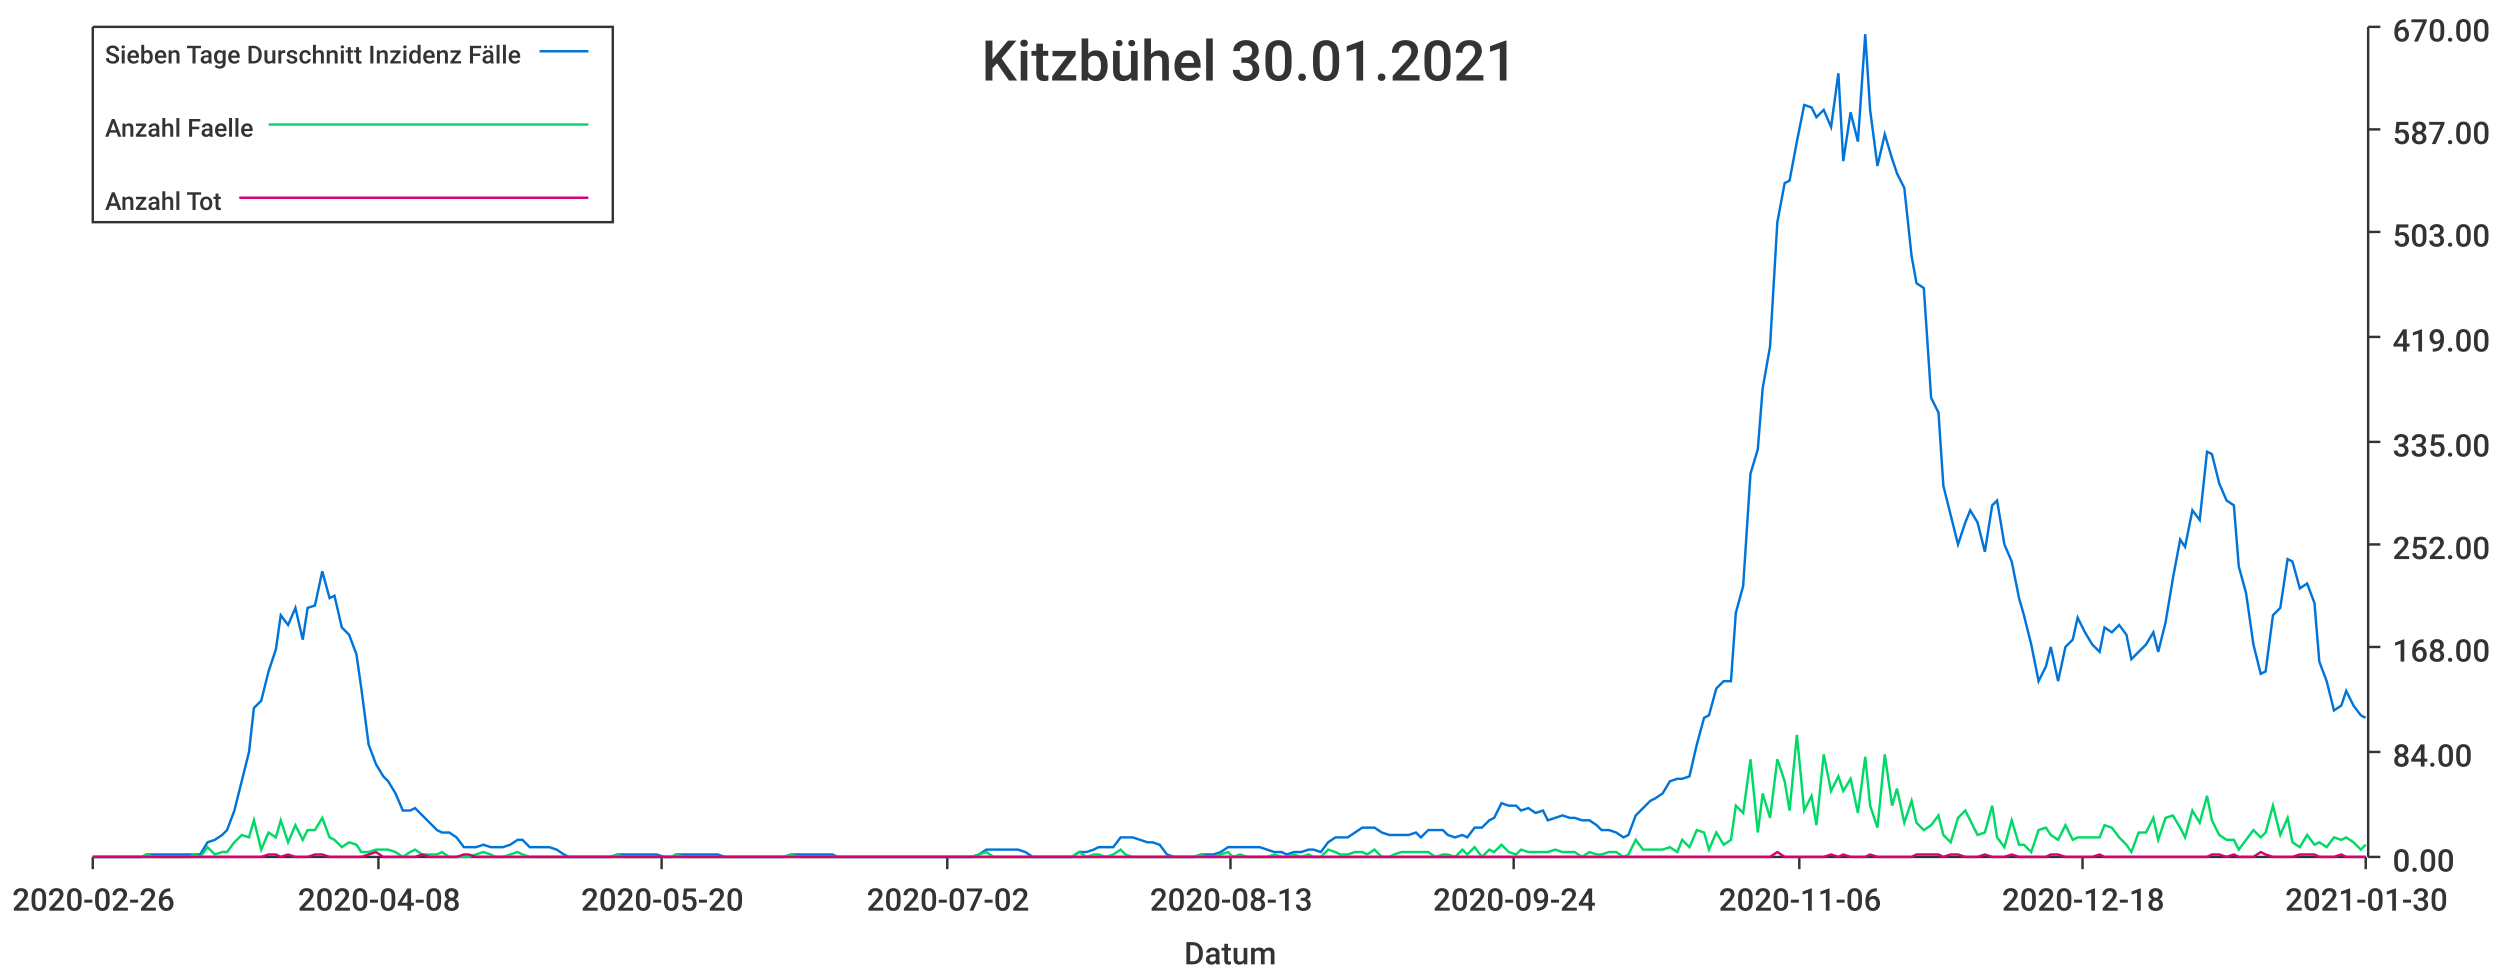
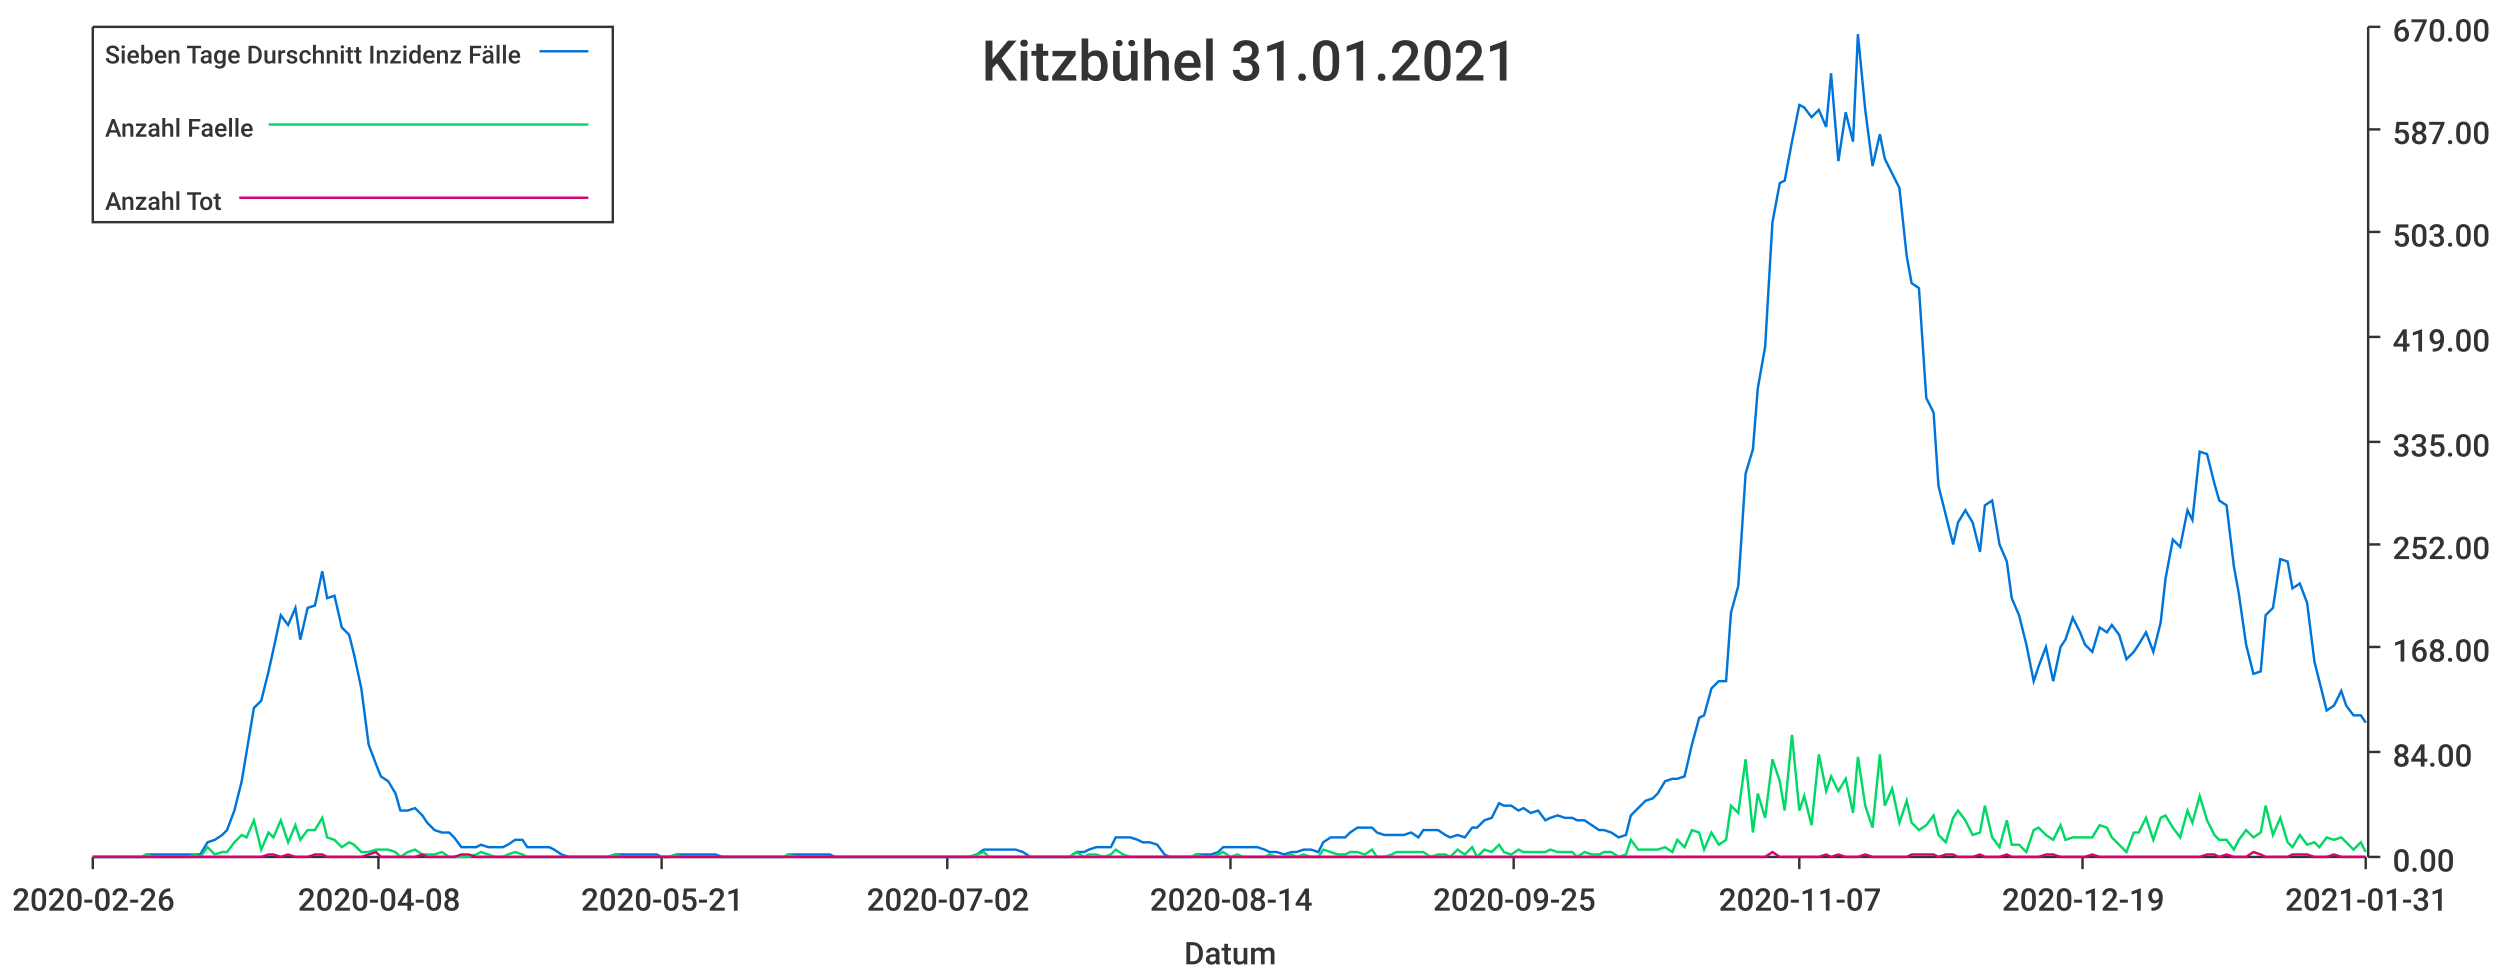
<svg xmlns="http://www.w3.org/2000/svg" width="1024" height="400">\n<path d="M 0 0 L 1024 0 L 1024 400 L 0 400 L 0 0" style="stroke-width:0;stroke:rgba(255,255,255,1.0);fill:rgba(255,255,255,1.0)" />
  <path d="M 38 11 L 969 11 L 969 351 L 38 351 L 38 11" style="stroke-width:0;stroke:rgba(255,255,255,1.0);fill:rgba(255,255,255,1.0)" />
  <path d="M 38 351 L 969 351" style="stroke-width:1;stroke:rgba(51,51,51,1.0);fill:none" />
  <path d="M 38 351 L 38 356" style="stroke-width:1;stroke:rgba(51,51,51,1.0);fill:none" />
  <text x="5" y="373" style="stroke-width:0;stroke:none;fill:rgba(51,51,51,1.0);font-size:12.8px;font-family:'Roboto Medium',sans-serif">2020-02-26</text>
  <path d="M 155 351 L 155 356" style="stroke-width:1;stroke:rgba(51,51,51,1.0);fill:none" />
  <text x="122" y="373" style="stroke-width:0;stroke:none;fill:rgba(51,51,51,1.0);font-size:12.8px;font-family:'Roboto Medium',sans-serif">2020-04-08</text>
  <path d="M 271 351 L 271 356" style="stroke-width:1;stroke:rgba(51,51,51,1.0);fill:none" />
-   <text x="238" y="373" style="stroke-width:0;stroke:none;fill:rgba(51,51,51,1.0);font-size:12.8px;font-family:'Roboto Medium',sans-serif">2020-05-20</text>
+   <text x="238" y="373" style="stroke-width:0;stroke:none;fill:rgba(51,51,51,1.0);font-size:12.8px;font-family:'Roboto Medium',sans-serif">2020-05-21</text>
  <path d="M 388 351 L 388 356" style="stroke-width:1;stroke:rgba(51,51,51,1.0);fill:none" />
  <text x="355" y="373" style="stroke-width:0;stroke:none;fill:rgba(51,51,51,1.0);font-size:12.8px;font-family:'Roboto Medium',sans-serif">2020-07-02</text>
  <path d="M 504 351 L 504 356" style="stroke-width:1;stroke:rgba(51,51,51,1.0);fill:none" />
-   <text x="471" y="373" style="stroke-width:0;stroke:none;fill:rgba(51,51,51,1.0);font-size:12.8px;font-family:'Roboto Medium',sans-serif">2020-08-13</text>
+   <text x="471" y="373" style="stroke-width:0;stroke:none;fill:rgba(51,51,51,1.0);font-size:12.8px;font-family:'Roboto Medium',sans-serif">2020-08-14</text>
  <path d="M 620 351 L 620 356" style="stroke-width:1;stroke:rgba(51,51,51,1.0);fill:none" />
-   <text x="587" y="373" style="stroke-width:0;stroke:none;fill:rgba(51,51,51,1.0);font-size:12.8px;font-family:'Roboto Medium',sans-serif">2020-09-24</text>
+   <text x="587" y="373" style="stroke-width:0;stroke:none;fill:rgba(51,51,51,1.0);font-size:12.8px;font-family:'Roboto Medium',sans-serif">2020-09-25</text>
  <path d="M 737 351 L 737 356" style="stroke-width:1;stroke:rgba(51,51,51,1.0);fill:none" />
-   <text x="704" y="373" style="stroke-width:0;stroke:none;fill:rgba(51,51,51,1.0);font-size:12.8px;font-family:'Roboto Medium',sans-serif">2020-11-06</text>
+   <text x="704" y="373" style="stroke-width:0;stroke:none;fill:rgba(51,51,51,1.0);font-size:12.8px;font-family:'Roboto Medium',sans-serif">2020-11-07</text>
  <path d="M 853 351 L 853 356" style="stroke-width:1;stroke:rgba(51,51,51,1.0);fill:none" />
-   <text x="820" y="373" style="stroke-width:0;stroke:none;fill:rgba(51,51,51,1.0);font-size:12.8px;font-family:'Roboto Medium',sans-serif">2020-12-18</text>
+   <text x="820" y="373" style="stroke-width:0;stroke:none;fill:rgba(51,51,51,1.0);font-size:12.8px;font-family:'Roboto Medium',sans-serif">2020-12-19</text>
  <path d="M 969 351 L 969 356" style="stroke-width:1;stroke:rgba(51,51,51,1.0);fill:none" />
-   <text x="936" y="373" style="stroke-width:0;stroke:none;fill:rgba(51,51,51,1.0);font-size:12.8px;font-family:'Roboto Medium',sans-serif">2021-01-30</text>
+   <text x="936" y="373" style="stroke-width:0;stroke:none;fill:rgba(51,51,51,1.0);font-size:12.8px;font-family:'Roboto Medium',sans-serif">2021-01-31</text>
  <text x="485" y="395" style="stroke-width:0;stroke:none;fill:rgba(51,51,51,1.0);font-size:12.8px;font-family:'Roboto Medium',sans-serif">Datum</text>
  <path d="M 970 351 L 970 11" style="stroke-width:1;stroke:rgba(51,51,51,1.0);fill:none" />
  <path d="M 970 351 L 975 351" style="stroke-width:1;stroke:rgba(51,51,51,1.0);fill:none" />
  <text x="980" y="357" style="stroke-width:0;stroke:none;fill:rgba(51,51,51,1.0);font-size:12.8px;font-family:'Roboto Medium',sans-serif">0.00</text>
  <path d="M 970 308 L 975 308" style="stroke-width:1;stroke:rgba(51,51,51,1.0);fill:none" />
  <text x="980" y="314" style="stroke-width:0;stroke:none;fill:rgba(51,51,51,1.0);font-size:12.8px;font-family:'Roboto Medium',sans-serif">84.00</text>
  <path d="M 970 265 L 975 265" style="stroke-width:1;stroke:rgba(51,51,51,1.0);fill:none" />
  <text x="980" y="271" style="stroke-width:0;stroke:none;fill:rgba(51,51,51,1.0);font-size:12.8px;font-family:'Roboto Medium',sans-serif">168.00</text>
  <path d="M 970 223 L 975 223" style="stroke-width:1;stroke:rgba(51,51,51,1.0);fill:none" />
  <text x="980" y="229" style="stroke-width:0;stroke:none;fill:rgba(51,51,51,1.0);font-size:12.8px;font-family:'Roboto Medium',sans-serif">252.00</text>
  <path d="M 970 181 L 975 181" style="stroke-width:1;stroke:rgba(51,51,51,1.0);fill:none" />
  <text x="980" y="187" style="stroke-width:0;stroke:none;fill:rgba(51,51,51,1.0);font-size:12.8px;font-family:'Roboto Medium',sans-serif">335.00</text>
  <path d="M 970 138 L 975 138" style="stroke-width:1;stroke:rgba(51,51,51,1.0);fill:none" />
  <text x="980" y="144" style="stroke-width:0;stroke:none;fill:rgba(51,51,51,1.0);font-size:12.8px;font-family:'Roboto Medium',sans-serif">419.00</text>
  <path d="M 970 95 L 975 95" style="stroke-width:1;stroke:rgba(51,51,51,1.0);fill:none" />
  <text x="980" y="101" style="stroke-width:0;stroke:none;fill:rgba(51,51,51,1.0);font-size:12.8px;font-family:'Roboto Medium',sans-serif">503.00</text>
  <path d="M 970 53 L 975 53" style="stroke-width:1;stroke:rgba(51,51,51,1.0);fill:none" />
  <text x="980" y="59" style="stroke-width:0;stroke:none;fill:rgba(51,51,51,1.0);font-size:12.8px;font-family:'Roboto Medium',sans-serif">587.00</text>
  <path d="M 970 11 L 975 11" style="stroke-width:1;stroke:rgba(51,51,51,1.0);fill:none" />
  <text x="980" y="17" style="stroke-width:0;stroke:none;fill:rgba(51,51,51,1.0);font-size:12.8px;font-family:'Roboto Medium',sans-serif">670.00</text>
-   <path d="M 38 351 L 41 351 L 44 351 L 47 351 L 49 351 L 52 351 L 55 351 L 58 351 L 60 350 L 63 350 L 66 350 L 69 350 L 71 350 L 74 350 L 77 350 L 80 350 L 82 350 L 85 345 L 88 344 L 91 342 L 93 340 L 96 332 L 99 320 L 102 308 L 104 290 L 107 287 L 110 275 L 113 266 L 115 252 L 118 256 L 121 249 L 124 262 L 126 249 L 129 248 L 132 234 L 135 245 L 137 244 L 140 257 L 143 260 L 146 268 L 148 282 L 151 305 L 154 313 L 157 318 L 159 320 L 162 325 L 165 332 L 168 332 L 170 331 L 173 334 L 176 337 L 179 340 L 181 341 L 184 341 L 187 343 L 190 347 L 192 347 L 195 347 L 198 346 L 201 347 L 203 347 L 206 347 L 209 346 L 212 344 L 214 344 L 217 347 L 220 347 L 223 347 L 225 347 L 228 348 L 231 350 L 233 351 L 236 351 L 239 351 L 242 351 L 244 351 L 247 351 L 250 351 L 253 350 L 255 350 L 258 350 L 261 350 L 264 350 L 266 350 L 269 350 L 272 351 L 275 351 L 277 350 L 280 350 L 283 350 L 286 350 L 288 350 L 291 350 L 294 350 L 297 351 L 299 351 L 302 351 L 305 351 L 308 351 L 310 351 L 313 351 L 316 351 L 319 351 L 321 351 L 324 350 L 327 350 L 330 350 L 332 350 L 335 350 L 338 350 L 341 350 L 343 351 L 346 351 L 349 351 L 352 351 L 354 351 L 357 351 L 360 351 L 363 351 L 365 351 L 368 351 L 371 351 L 374 351 L 376 351 L 379 351 L 382 351 L 385 351 L 387 351 L 390 351 L 393 351 L 396 351 L 398 351 L 401 350 L 404 348 L 407 348 L 409 348 L 412 348 L 415 348 L 417 348 L 420 349 L 423 351 L 426 351 L 428 351 L 431 351 L 434 351 L 437 351 L 439 351 L 442 349 L 445 349 L 448 348 L 450 347 L 453 347 L 456 347 L 459 343 L 461 343 L 464 343 L 467 344 L 470 345 L 472 345 L 475 346 L 478 350 L 481 351 L 483 351 L 486 351 L 489 351 L 492 350 L 494 350 L 497 350 L 500 349 L 503 347 L 505 347 L 508 347 L 511 347 L 514 347 L 516 347 L 519 348 L 522 349 L 525 349 L 527 350 L 530 349 L 533 349 L 536 348 L 538 348 L 541 349 L 544 345 L 547 343 L 549 343 L 552 343 L 555 341 L 558 339 L 560 339 L 563 339 L 566 341 L 569 342 L 571 342 L 574 342 L 577 342 L 580 341 L 582 343 L 585 340 L 588 340 L 591 340 L 593 342 L 596 343 L 599 342 L 601 343 L 604 339 L 607 339 L 610 336 L 612 335 L 615 329 L 618 330 L 621 330 L 623 332 L 626 331 L 629 333 L 632 332 L 634 336 L 637 335 L 640 334 L 643 335 L 645 335 L 648 336 L 651 336 L 654 338 L 656 340 L 659 340 L 662 341 L 665 343 L 667 342 L 670 334 L 673 331 L 676 328 L 678 327 L 681 325 L 684 320 L 687 319 L 689 319 L 692 318 L 695 305 L 698 294 L 700 293 L 703 282 L 706 279 L 709 279 L 711 251 L 714 240 L 717 194 L 720 184 L 722 159 L 725 142 L 728 91 L 731 75 L 733 74 L 736 58 L 739 43 L 742 44 L 744 48 L 747 45 L 750 52 L 753 30 L 755 66 L 758 46 L 761 58 L 764 14 L 766 45 L 769 68 L 772 55 L 775 65 L 777 71 L 780 77 L 783 105 L 785 116 L 788 118 L 791 163 L 794 169 L 796 199 L 799 211 L 802 223 L 805 214 L 807 209 L 810 214 L 813 226 L 816 207 L 818 205 L 821 223 L 824 230 L 827 245 L 829 252 L 832 264 L 835 279 L 838 273 L 840 265 L 843 279 L 846 265 L 849 262 L 851 253 L 854 259 L 857 264 L 860 267 L 862 257 L 865 259 L 868 256 L 871 260 L 873 270 L 876 267 L 879 264 L 882 259 L 884 267 L 887 255 L 890 237 L 893 221 L 895 224 L 898 209 L 901 213 L 904 185 L 906 186 L 909 198 L 912 205 L 915 207 L 917 232 L 920 243 L 923 264 L 926 276 L 928 275 L 931 252 L 934 249 L 937 229 L 939 230 L 942 241 L 945 239 L 948 247 L 950 271 L 953 279 L 956 291 L 959 289 L 961 283 L 964 289 L 967 293 L 969 294" style="stroke-width:1;stroke:rgba(0,116,217,1.0);fill:none" />
-   <path d="M 38 351 L 41 351 L 44 351 L 47 351 L 49 351 L 52 351 L 55 351 L 58 351 L 60 350 L 63 351 L 66 351 L 69 351 L 71 351 L 74 351 L 77 351 L 80 350 L 82 351 L 85 347 L 88 350 L 91 349 L 93 349 L 96 345 L 99 342 L 102 343 L 104 336 L 107 348 L 110 341 L 113 343 L 115 336 L 118 345 L 121 338 L 124 344 L 126 340 L 129 340 L 132 335 L 135 343 L 137 344 L 140 347 L 143 345 L 146 346 L 148 349 L 151 349 L 154 348 L 157 348 L 159 348 L 162 349 L 165 351 L 168 349 L 170 348 L 173 350 L 176 350 L 179 350 L 181 349 L 184 351 L 187 351 L 190 351 L 192 351 L 195 350 L 198 349 L 201 350 L 203 351 L 206 351 L 209 350 L 212 349 L 214 350 L 217 351 L 220 351 L 223 351 L 225 351 L 228 351 L 231 351 L 233 351 L 236 351 L 239 351 L 242 351 L 244 351 L 247 351 L 250 351 L 253 350 L 255 351 L 258 351 L 261 351 L 264 351 L 266 351 L 269 351 L 272 351 L 275 351 L 277 350 L 280 351 L 283 351 L 286 351 L 288 351 L 291 351 L 294 351 L 297 351 L 299 351 L 302 351 L 305 351 L 308 351 L 310 351 L 313 351 L 316 351 L 319 351 L 321 351 L 324 350 L 327 351 L 330 351 L 332 351 L 335 351 L 338 351 L 341 351 L 343 351 L 346 351 L 349 351 L 352 351 L 354 351 L 357 351 L 360 351 L 363 351 L 365 351 L 368 351 L 371 351 L 374 351 L 376 351 L 379 351 L 382 351 L 385 351 L 387 351 L 390 351 L 393 351 L 396 351 L 398 351 L 401 350 L 404 349 L 407 351 L 409 351 L 412 351 L 415 351 L 417 351 L 420 351 L 423 351 L 426 351 L 428 351 L 431 351 L 434 351 L 437 351 L 439 351 L 442 349 L 445 351 L 448 350 L 450 350 L 453 351 L 456 350 L 459 348 L 461 350 L 464 351 L 467 351 L 470 351 L 472 351 L 475 351 L 478 351 L 481 351 L 483 351 L 486 351 L 489 351 L 492 350 L 494 351 L 497 351 L 500 350 L 503 349 L 505 351 L 508 350 L 511 351 L 514 351 L 516 351 L 519 351 L 522 350 L 525 351 L 527 351 L 530 350 L 533 351 L 536 350 L 538 351 L 541 351 L 544 348 L 547 349 L 549 350 L 552 350 L 555 349 L 558 349 L 560 350 L 563 348 L 566 351 L 569 351 L 571 350 L 574 349 L 577 349 L 580 349 L 582 349 L 585 349 L 588 351 L 591 350 L 593 350 L 596 351 L 599 348 L 601 350 L 604 347 L 607 351 L 610 348 L 612 349 L 615 346 L 618 349 L 621 350 L 623 348 L 626 349 L 629 349 L 632 349 L 634 349 L 637 348 L 640 349 L 643 349 L 645 349 L 648 351 L 651 349 L 654 350 L 656 350 L 659 349 L 662 349 L 665 351 L 667 350 L 670 344 L 673 348 L 676 348 L 678 348 L 681 348 L 684 347 L 687 349 L 689 344 L 692 347 L 695 340 L 698 341 L 700 348 L 703 341 L 706 346 L 709 344 L 711 330 L 714 333 L 717 311 L 720 341 L 722 325 L 725 335 L 728 311 L 731 320 L 733 332 L 736 301 L 739 332 L 742 326 L 744 338 L 747 309 L 750 324 L 753 318 L 755 324 L 758 319 L 761 333 L 764 310 L 766 330 L 769 339 L 772 309 L 775 330 L 777 323 L 780 337 L 783 328 L 785 337 L 788 340 L 791 338 L 794 334 L 796 342 L 799 345 L 802 335 L 805 332 L 807 336 L 810 342 L 813 341 L 816 330 L 818 343 L 821 347 L 824 336 L 827 346 L 829 346 L 832 349 L 835 340 L 838 339 L 840 342 L 843 344 L 846 338 L 849 344 L 851 343 L 854 343 L 857 343 L 860 343 L 862 338 L 865 339 L 868 343 L 871 346 L 873 349 L 876 341 L 879 341 L 882 335 L 884 344 L 887 335 L 890 334 L 893 339 L 895 343 L 898 332 L 901 337 L 904 326 L 906 336 L 909 342 L 912 344 L 915 344 L 917 348 L 920 344 L 923 340 L 926 343 L 928 341 L 931 330 L 934 342 L 937 335 L 939 345 L 942 347 L 945 342 L 948 346 L 950 345 L 953 347 L 956 343 L 959 344 L 961 343 L 964 345 L 967 348 L 969 346" style="stroke-width:1;stroke:rgba(0,217,101,1.0);fill:none" />
-   <path d="M 38 351 L 41 351 L 44 351 L 47 351 L 49 351 L 52 351 L 55 351 L 58 351 L 60 351 L 63 351 L 66 351 L 69 351 L 71 351 L 74 351 L 77 351 L 80 351 L 82 351 L 85 351 L 88 351 L 91 351 L 93 351 L 96 351 L 99 351 L 102 351 L 104 351 L 107 351 L 110 350 L 113 350 L 115 351 L 118 350 L 121 351 L 124 351 L 126 351 L 129 350 L 132 350 L 135 351 L 137 351 L 140 351 L 143 351 L 146 351 L 148 351 L 151 350 L 154 349 L 157 351 L 159 351 L 162 351 L 165 351 L 168 351 L 170 351 L 173 350 L 176 351 L 179 351 L 181 351 L 184 351 L 187 351 L 190 350 L 192 350 L 195 351 L 198 351 L 201 351 L 203 351 L 206 351 L 209 351 L 212 351 L 214 351 L 217 351 L 220 351 L 223 351 L 225 351 L 228 351 L 231 351 L 233 351 L 236 351 L 239 351 L 242 351 L 244 351 L 247 351 L 250 351 L 253 351 L 255 351 L 258 351 L 261 351 L 264 351 L 266 351 L 269 351 L 272 351 L 275 351 L 277 351 L 280 351 L 283 351 L 286 351 L 288 351 L 291 351 L 294 351 L 297 351 L 299 351 L 302 351 L 305 351 L 308 351 L 310 351 L 313 351 L 316 351 L 319 351 L 321 351 L 324 351 L 327 351 L 330 351 L 332 351 L 335 351 L 338 351 L 341 351 L 343 351 L 346 351 L 349 351 L 352 351 L 354 351 L 357 351 L 360 351 L 363 351 L 365 351 L 368 351 L 371 351 L 374 351 L 376 351 L 379 351 L 382 351 L 385 351 L 387 351 L 390 351 L 393 351 L 396 351 L 398 351 L 401 351 L 404 351 L 407 351 L 409 351 L 412 351 L 415 351 L 417 351 L 420 351 L 423 351 L 426 351 L 428 351 L 431 351 L 434 351 L 437 351 L 439 351 L 442 351 L 445 351 L 448 351 L 450 351 L 453 351 L 456 351 L 459 351 L 461 351 L 464 351 L 467 351 L 470 351 L 472 351 L 475 351 L 478 351 L 481 351 L 483 351 L 486 351 L 489 351 L 492 351 L 494 351 L 497 351 L 500 351 L 503 351 L 505 351 L 508 351 L 511 351 L 514 351 L 516 351 L 519 351 L 522 351 L 525 351 L 527 351 L 530 351 L 533 351 L 536 351 L 538 351 L 541 351 L 544 351 L 547 351 L 549 351 L 552 351 L 555 351 L 558 351 L 560 351 L 563 351 L 566 351 L 569 351 L 571 351 L 574 351 L 577 351 L 580 351 L 582 351 L 585 351 L 588 351 L 591 351 L 593 351 L 596 351 L 599 351 L 601 351 L 604 351 L 607 351 L 610 351 L 612 351 L 615 351 L 618 351 L 621 351 L 623 351 L 626 351 L 629 351 L 632 351 L 634 351 L 637 351 L 640 351 L 643 351 L 645 351 L 648 351 L 651 351 L 654 351 L 656 351 L 659 351 L 662 351 L 665 351 L 667 351 L 670 351 L 673 351 L 676 351 L 678 351 L 681 351 L 684 351 L 687 351 L 689 351 L 692 351 L 695 351 L 698 351 L 700 351 L 703 351 L 706 351 L 709 351 L 711 351 L 714 351 L 717 351 L 720 351 L 722 351 L 725 351 L 728 349 L 731 351 L 733 351 L 736 351 L 739 351 L 742 351 L 744 351 L 747 351 L 750 350 L 753 351 L 755 350 L 758 351 L 761 351 L 764 351 L 766 350 L 769 351 L 772 351 L 775 351 L 777 351 L 780 351 L 783 351 L 785 350 L 788 350 L 791 350 L 794 350 L 796 351 L 799 350 L 802 350 L 805 351 L 807 351 L 810 351 L 813 350 L 816 351 L 818 351 L 821 351 L 824 350 L 827 351 L 829 351 L 832 351 L 835 351 L 838 351 L 840 350 L 843 350 L 846 351 L 849 351 L 851 351 L 854 351 L 857 351 L 860 350 L 862 351 L 865 351 L 868 351 L 871 351 L 873 351 L 876 351 L 879 351 L 882 351 L 884 351 L 887 351 L 890 351 L 893 351 L 895 351 L 898 351 L 901 351 L 904 351 L 906 350 L 909 350 L 912 351 L 915 350 L 917 351 L 920 351 L 923 351 L 926 349 L 928 350 L 931 351 L 934 351 L 937 351 L 939 351 L 942 350 L 945 350 L 948 350 L 950 351 L 953 351 L 956 351 L 959 350 L 961 351 L 964 351 L 967 351 L 969 351" style="stroke-width:1;stroke:rgba(217,0,116,1.0);fill:none" />
-   <text x="402" y="33" style="stroke-width:0;stroke:none;fill:rgba(51,51,51,1.0);font-size:23.0px;font-family:'Roboto Medium',sans-serif">Kitzbühel 30.01.2021</text>
+   <path d="M 38 351 L 41 351 L 44 351 L 47 351 L 49 351 L 52 351 L 55 351 L 58 351 L 60 350 L 63 350 L 66 350 L 69 350 L 71 350 L 74 350 L 77 350 L 80 350 L 82 350 L 85 345 L 88 344 L 91 342 L 93 340 L 96 332 L 99 320 L 101 308 L 104 290 L 107 287 L 110 275 L 112 266 L 115 252 L 118 256 L 121 249 L 123 262 L 126 249 L 129 248 L 132 234 L 134 245 L 137 244 L 140 257 L 143 260 L 145 268 L 148 282 L 151 305 L 154 313 L 156 318 L 159 320 L 162 325 L 164 332 L 167 332 L 170 331 L 173 334 L 175 337 L 178 340 L 181 341 L 184 341 L 186 343 L 189 347 L 192 347 L 195 347 L 197 346 L 200 347 L 203 347 L 206 347 L 208 346 L 211 344 L 214 344 L 216 347 L 219 347 L 222 347 L 225 347 L 227 348 L 230 350 L 233 351 L 236 351 L 238 351 L 241 351 L 244 351 L 247 351 L 249 351 L 252 350 L 255 350 L 258 350 L 260 350 L 263 350 L 266 350 L 269 350 L 271 351 L 274 351 L 277 350 L 279 350 L 282 350 L 285 350 L 288 350 L 290 350 L 293 350 L 296 351 L 299 351 L 301 351 L 304 351 L 307 351 L 310 351 L 312 351 L 315 351 L 318 351 L 321 351 L 323 350 L 326 350 L 329 350 L 331 350 L 334 350 L 337 350 L 340 350 L 342 351 L 345 351 L 348 351 L 351 351 L 353 351 L 356 351 L 359 351 L 362 351 L 364 351 L 367 351 L 370 351 L 373 351 L 375 351 L 378 351 L 381 351 L 384 351 L 386 351 L 389 351 L 392 351 L 394 351 L 397 351 L 400 350 L 403 348 L 405 348 L 408 348 L 411 348 L 414 348 L 416 348 L 419 349 L 422 351 L 425 351 L 427 351 L 430 351 L 433 351 L 436 351 L 438 351 L 441 349 L 444 349 L 446 348 L 449 347 L 452 347 L 455 347 L 457 343 L 460 343 L 463 343 L 466 344 L 468 345 L 471 345 L 474 346 L 477 350 L 479 351 L 482 351 L 485 351 L 488 351 L 490 350 L 493 350 L 496 350 L 499 349 L 501 347 L 504 347 L 507 347 L 509 347 L 512 347 L 515 347 L 518 348 L 520 349 L 523 349 L 526 350 L 529 349 L 531 349 L 534 348 L 537 348 L 540 349 L 542 345 L 545 343 L 548 343 L 551 343 L 553 341 L 556 339 L 559 339 L 562 339 L 564 341 L 567 342 L 570 342 L 572 342 L 575 342 L 578 341 L 581 343 L 583 340 L 586 340 L 589 340 L 592 342 L 594 343 L 597 342 L 600 343 L 603 339 L 605 339 L 608 336 L 611 335 L 614 329 L 616 330 L 619 330 L 622 332 L 624 331 L 627 333 L 630 332 L 633 336 L 635 335 L 638 334 L 641 335 L 644 335 L 646 336 L 649 336 L 652 338 L 655 340 L 657 340 L 660 341 L 663 343 L 666 342 L 668 334 L 671 331 L 674 328 L 677 327 L 679 325 L 682 320 L 685 319 L 687 319 L 690 318 L 693 305 L 696 294 L 698 293 L 701 282 L 704 279 L 707 279 L 709 251 L 712 240 L 715 194 L 718 184 L 720 159 L 723 142 L 726 91 L 729 75 L 731 74 L 734 58 L 737 43 L 739 44 L 742 48 L 745 45 L 748 52 L 750 30 L 753 66 L 756 46 L 759 58 L 761 14 L 764 45 L 767 68 L 770 55 L 772 65 L 775 71 L 778 77 L 781 105 L 783 116 L 786 118 L 789 163 L 792 169 L 794 199 L 797 211 L 800 223 L 802 214 L 805 209 L 808 214 L 811 226 L 813 207 L 816 205 L 819 223 L 822 230 L 824 245 L 827 252 L 830 264 L 833 279 L 835 273 L 838 265 L 841 279 L 844 265 L 846 262 L 849 253 L 852 259 L 854 264 L 857 267 L 860 257 L 863 259 L 865 256 L 868 260 L 871 270 L 874 267 L 876 264 L 879 259 L 882 267 L 885 255 L 887 237 L 890 221 L 893 224 L 896 209 L 898 213 L 901 185 L 904 186 L 907 198 L 909 205 L 912 207 L 915 232 L 917 243 L 920 264 L 923 276 L 926 275 L 928 252 L 931 249 L 934 229 L 937 230 L 939 241 L 942 239 L 945 247 L 948 271 L 950 279 L 953 291 L 956 289 L 959 283 L 961 289 L 964 293 L 967 293 L 969 296" style="stroke-width:1;stroke:rgba(0,116,217,1.0);fill:none" />
+   <path d="M 38 351 L 41 351 L 44 351 L 47 351 L 49 351 L 52 351 L 55 351 L 58 351 L 60 350 L 63 351 L 66 351 L 69 351 L 71 351 L 74 351 L 77 351 L 80 350 L 82 351 L 85 347 L 88 350 L 91 349 L 93 349 L 96 345 L 99 342 L 101 343 L 104 336 L 107 348 L 110 341 L 112 343 L 115 336 L 118 345 L 121 338 L 123 344 L 126 340 L 129 340 L 132 335 L 134 343 L 137 344 L 140 347 L 143 345 L 145 346 L 148 349 L 151 349 L 154 348 L 156 348 L 159 348 L 162 349 L 164 351 L 167 349 L 170 348 L 173 350 L 175 350 L 178 350 L 181 349 L 184 351 L 186 351 L 189 351 L 192 351 L 195 350 L 197 349 L 200 350 L 203 351 L 206 351 L 208 350 L 211 349 L 214 350 L 216 351 L 219 351 L 222 351 L 225 351 L 227 351 L 230 351 L 233 351 L 236 351 L 238 351 L 241 351 L 244 351 L 247 351 L 249 351 L 252 350 L 255 351 L 258 351 L 260 351 L 263 351 L 266 351 L 269 351 L 271 351 L 274 351 L 277 350 L 279 351 L 282 351 L 285 351 L 288 351 L 290 351 L 293 351 L 296 351 L 299 351 L 301 351 L 304 351 L 307 351 L 310 351 L 312 351 L 315 351 L 318 351 L 321 351 L 323 350 L 326 351 L 329 351 L 331 351 L 334 351 L 337 351 L 340 351 L 342 351 L 345 351 L 348 351 L 351 351 L 353 351 L 356 351 L 359 351 L 362 351 L 364 351 L 367 351 L 370 351 L 373 351 L 375 351 L 378 351 L 381 351 L 384 351 L 386 351 L 389 351 L 392 351 L 394 351 L 397 351 L 400 350 L 403 349 L 405 351 L 408 351 L 411 351 L 414 351 L 416 351 L 419 351 L 422 351 L 425 351 L 427 351 L 430 351 L 433 351 L 436 351 L 438 351 L 441 349 L 444 351 L 446 350 L 449 350 L 452 351 L 455 350 L 457 348 L 460 350 L 463 351 L 466 351 L 468 351 L 471 351 L 474 351 L 477 351 L 479 351 L 482 351 L 485 351 L 488 351 L 490 350 L 493 351 L 496 351 L 499 350 L 501 349 L 504 351 L 507 350 L 509 351 L 512 351 L 515 351 L 518 351 L 520 350 L 523 351 L 526 351 L 529 350 L 531 351 L 534 350 L 537 351 L 540 351 L 542 348 L 545 349 L 548 350 L 551 350 L 553 349 L 556 349 L 559 350 L 562 348 L 564 351 L 567 351 L 570 350 L 572 349 L 575 349 L 578 349 L 581 349 L 583 349 L 586 351 L 589 350 L 592 350 L 594 351 L 597 348 L 600 350 L 603 347 L 605 351 L 608 348 L 611 349 L 614 346 L 616 349 L 619 350 L 622 348 L 624 349 L 627 349 L 630 349 L 633 349 L 635 348 L 638 349 L 641 349 L 644 349 L 646 351 L 649 349 L 652 350 L 655 350 L 657 349 L 660 349 L 663 351 L 666 350 L 668 344 L 671 348 L 674 348 L 677 348 L 679 348 L 682 347 L 685 349 L 687 344 L 690 347 L 693 340 L 696 341 L 698 348 L 701 341 L 704 346 L 707 344 L 709 330 L 712 333 L 715 311 L 718 341 L 720 325 L 723 335 L 726 311 L 729 320 L 731 332 L 734 301 L 737 332 L 739 326 L 742 338 L 745 309 L 748 324 L 750 318 L 753 324 L 756 319 L 759 333 L 761 310 L 764 330 L 767 339 L 770 309 L 772 330 L 775 323 L 778 337 L 781 328 L 783 337 L 786 340 L 789 338 L 792 334 L 794 342 L 797 345 L 800 335 L 802 332 L 805 336 L 808 342 L 811 341 L 813 330 L 816 343 L 819 347 L 822 336 L 824 346 L 827 346 L 830 349 L 833 340 L 835 339 L 838 342 L 841 344 L 844 338 L 846 344 L 849 343 L 852 343 L 854 343 L 857 343 L 860 338 L 863 339 L 865 343 L 868 346 L 871 349 L 874 341 L 876 341 L 879 335 L 882 344 L 885 335 L 887 334 L 890 339 L 893 343 L 896 332 L 898 337 L 901 326 L 904 336 L 907 342 L 909 344 L 912 344 L 915 348 L 917 344 L 920 340 L 923 343 L 926 341 L 928 330 L 931 342 L 934 335 L 937 345 L 939 347 L 942 342 L 945 346 L 948 345 L 950 347 L 953 343 L 956 344 L 959 343 L 961 345 L 964 348 L 967 345 L 969 349" style="stroke-width:1;stroke:rgba(0,217,101,1.0);fill:none" />
+   <path d="M 38 351 L 41 351 L 44 351 L 47 351 L 49 351 L 52 351 L 55 351 L 58 351 L 60 351 L 63 351 L 66 351 L 69 351 L 71 351 L 74 351 L 77 351 L 80 351 L 82 351 L 85 351 L 88 351 L 91 351 L 93 351 L 96 351 L 99 351 L 101 351 L 104 351 L 107 351 L 110 350 L 112 350 L 115 351 L 118 350 L 121 351 L 123 351 L 126 351 L 129 350 L 132 350 L 134 351 L 137 351 L 140 351 L 143 351 L 145 351 L 148 351 L 151 350 L 154 349 L 156 351 L 159 351 L 162 351 L 164 351 L 167 351 L 170 351 L 173 350 L 175 351 L 178 351 L 181 351 L 184 351 L 186 351 L 189 350 L 192 350 L 195 351 L 197 351 L 200 351 L 203 351 L 206 351 L 208 351 L 211 351 L 214 351 L 216 351 L 219 351 L 222 351 L 225 351 L 227 351 L 230 351 L 233 351 L 236 351 L 238 351 L 241 351 L 244 351 L 247 351 L 249 351 L 252 351 L 255 351 L 258 351 L 260 351 L 263 351 L 266 351 L 269 351 L 271 351 L 274 351 L 277 351 L 279 351 L 282 351 L 285 351 L 288 351 L 290 351 L 293 351 L 296 351 L 299 351 L 301 351 L 304 351 L 307 351 L 310 351 L 312 351 L 315 351 L 318 351 L 321 351 L 323 351 L 326 351 L 329 351 L 331 351 L 334 351 L 337 351 L 340 351 L 342 351 L 345 351 L 348 351 L 351 351 L 353 351 L 356 351 L 359 351 L 362 351 L 364 351 L 367 351 L 370 351 L 373 351 L 375 351 L 378 351 L 381 351 L 384 351 L 386 351 L 389 351 L 392 351 L 394 351 L 397 351 L 400 351 L 403 351 L 405 351 L 408 351 L 411 351 L 414 351 L 416 351 L 419 351 L 422 351 L 425 351 L 427 351 L 430 351 L 433 351 L 436 351 L 438 351 L 441 351 L 444 351 L 446 351 L 449 351 L 452 351 L 455 351 L 457 351 L 460 351 L 463 351 L 466 351 L 468 351 L 471 351 L 474 351 L 477 351 L 479 351 L 482 351 L 485 351 L 488 351 L 490 351 L 493 351 L 496 351 L 499 351 L 501 351 L 504 351 L 507 351 L 509 351 L 512 351 L 515 351 L 518 351 L 520 351 L 523 351 L 526 351 L 529 351 L 531 351 L 534 351 L 537 351 L 540 351 L 542 351 L 545 351 L 548 351 L 551 351 L 553 351 L 556 351 L 559 351 L 562 351 L 564 351 L 567 351 L 570 351 L 572 351 L 575 351 L 578 351 L 581 351 L 583 351 L 586 351 L 589 351 L 592 351 L 594 351 L 597 351 L 600 351 L 603 351 L 605 351 L 608 351 L 611 351 L 614 351 L 616 351 L 619 351 L 622 351 L 624 351 L 627 351 L 630 351 L 633 351 L 635 351 L 638 351 L 641 351 L 644 351 L 646 351 L 649 351 L 652 351 L 655 351 L 657 351 L 660 351 L 663 351 L 666 351 L 668 351 L 671 351 L 674 351 L 677 351 L 679 351 L 682 351 L 685 351 L 687 351 L 690 351 L 693 351 L 696 351 L 698 351 L 701 351 L 704 351 L 707 351 L 709 351 L 712 351 L 715 351 L 718 351 L 720 351 L 723 351 L 726 349 L 729 351 L 731 351 L 734 351 L 737 351 L 739 351 L 742 351 L 745 351 L 748 350 L 750 351 L 753 350 L 756 351 L 759 351 L 761 351 L 764 350 L 767 351 L 770 351 L 772 351 L 775 351 L 778 351 L 781 351 L 783 350 L 786 350 L 789 350 L 792 350 L 794 351 L 797 350 L 800 350 L 802 351 L 805 351 L 808 351 L 811 350 L 813 351 L 816 351 L 819 351 L 822 350 L 824 351 L 827 351 L 830 351 L 833 351 L 835 351 L 838 350 L 841 350 L 844 351 L 846 351 L 849 351 L 852 351 L 854 351 L 857 350 L 860 351 L 863 351 L 865 351 L 868 351 L 871 351 L 874 351 L 876 351 L 879 351 L 882 351 L 885 351 L 887 351 L 890 351 L 893 351 L 896 351 L 898 351 L 901 351 L 904 350 L 907 350 L 909 351 L 912 350 L 915 351 L 917 351 L 920 351 L 923 349 L 926 350 L 928 351 L 931 351 L 934 351 L 937 351 L 939 350 L 942 350 L 945 350 L 948 351 L 950 351 L 953 351 L 956 350 L 959 351 L 961 351 L 964 351 L 967 351 L 969 351" style="stroke-width:1;stroke:rgba(217,0,116,1.0);fill:none" />
+   <text x="402" y="33" style="stroke-width:0;stroke:none;fill:rgba(51,51,51,1.0);font-size:23.0px;font-family:'Roboto Medium',sans-serif">Kitzbühel 31.01.2021</text>
  <path d="M 38 11 L 251 11 L 251 91 L 38 91 L 38 11" style="stroke-width:1;stroke:rgba(51,51,51,1.0);fill:rgba(255,255,255,1.0)" />
  <text x="43" y="26" style="stroke-width:0;stroke:none;fill:rgba(51,51,51,1.0);font-size:10.2px;font-family:'Roboto Medium',sans-serif">Sieben Tage Durschnitt Inzidenz Fälle</text>
  <path d="M 221 21 L 241 21" style="stroke-width:1;stroke:rgba(0,116,217,1.0);fill:none" />
  <text x="43" y="56" style="stroke-width:0;stroke:none;fill:rgba(51,51,51,1.0);font-size:10.2px;font-family:'Roboto Medium',sans-serif">Anzahl Faelle</text>
  <path d="M 110 51 L 241 51" style="stroke-width:1;stroke:rgba(0,217,101,1.0);fill:none" />
  <text x="43" y="86" style="stroke-width:0;stroke:none;fill:rgba(51,51,51,1.0);font-size:10.2px;font-family:'Roboto Medium',sans-serif">Anzahl Tot</text>
  <path d="M 98 81 L 241 81" style="stroke-width:1;stroke:rgba(217,0,116,1.0);fill:none" />
</svg>
